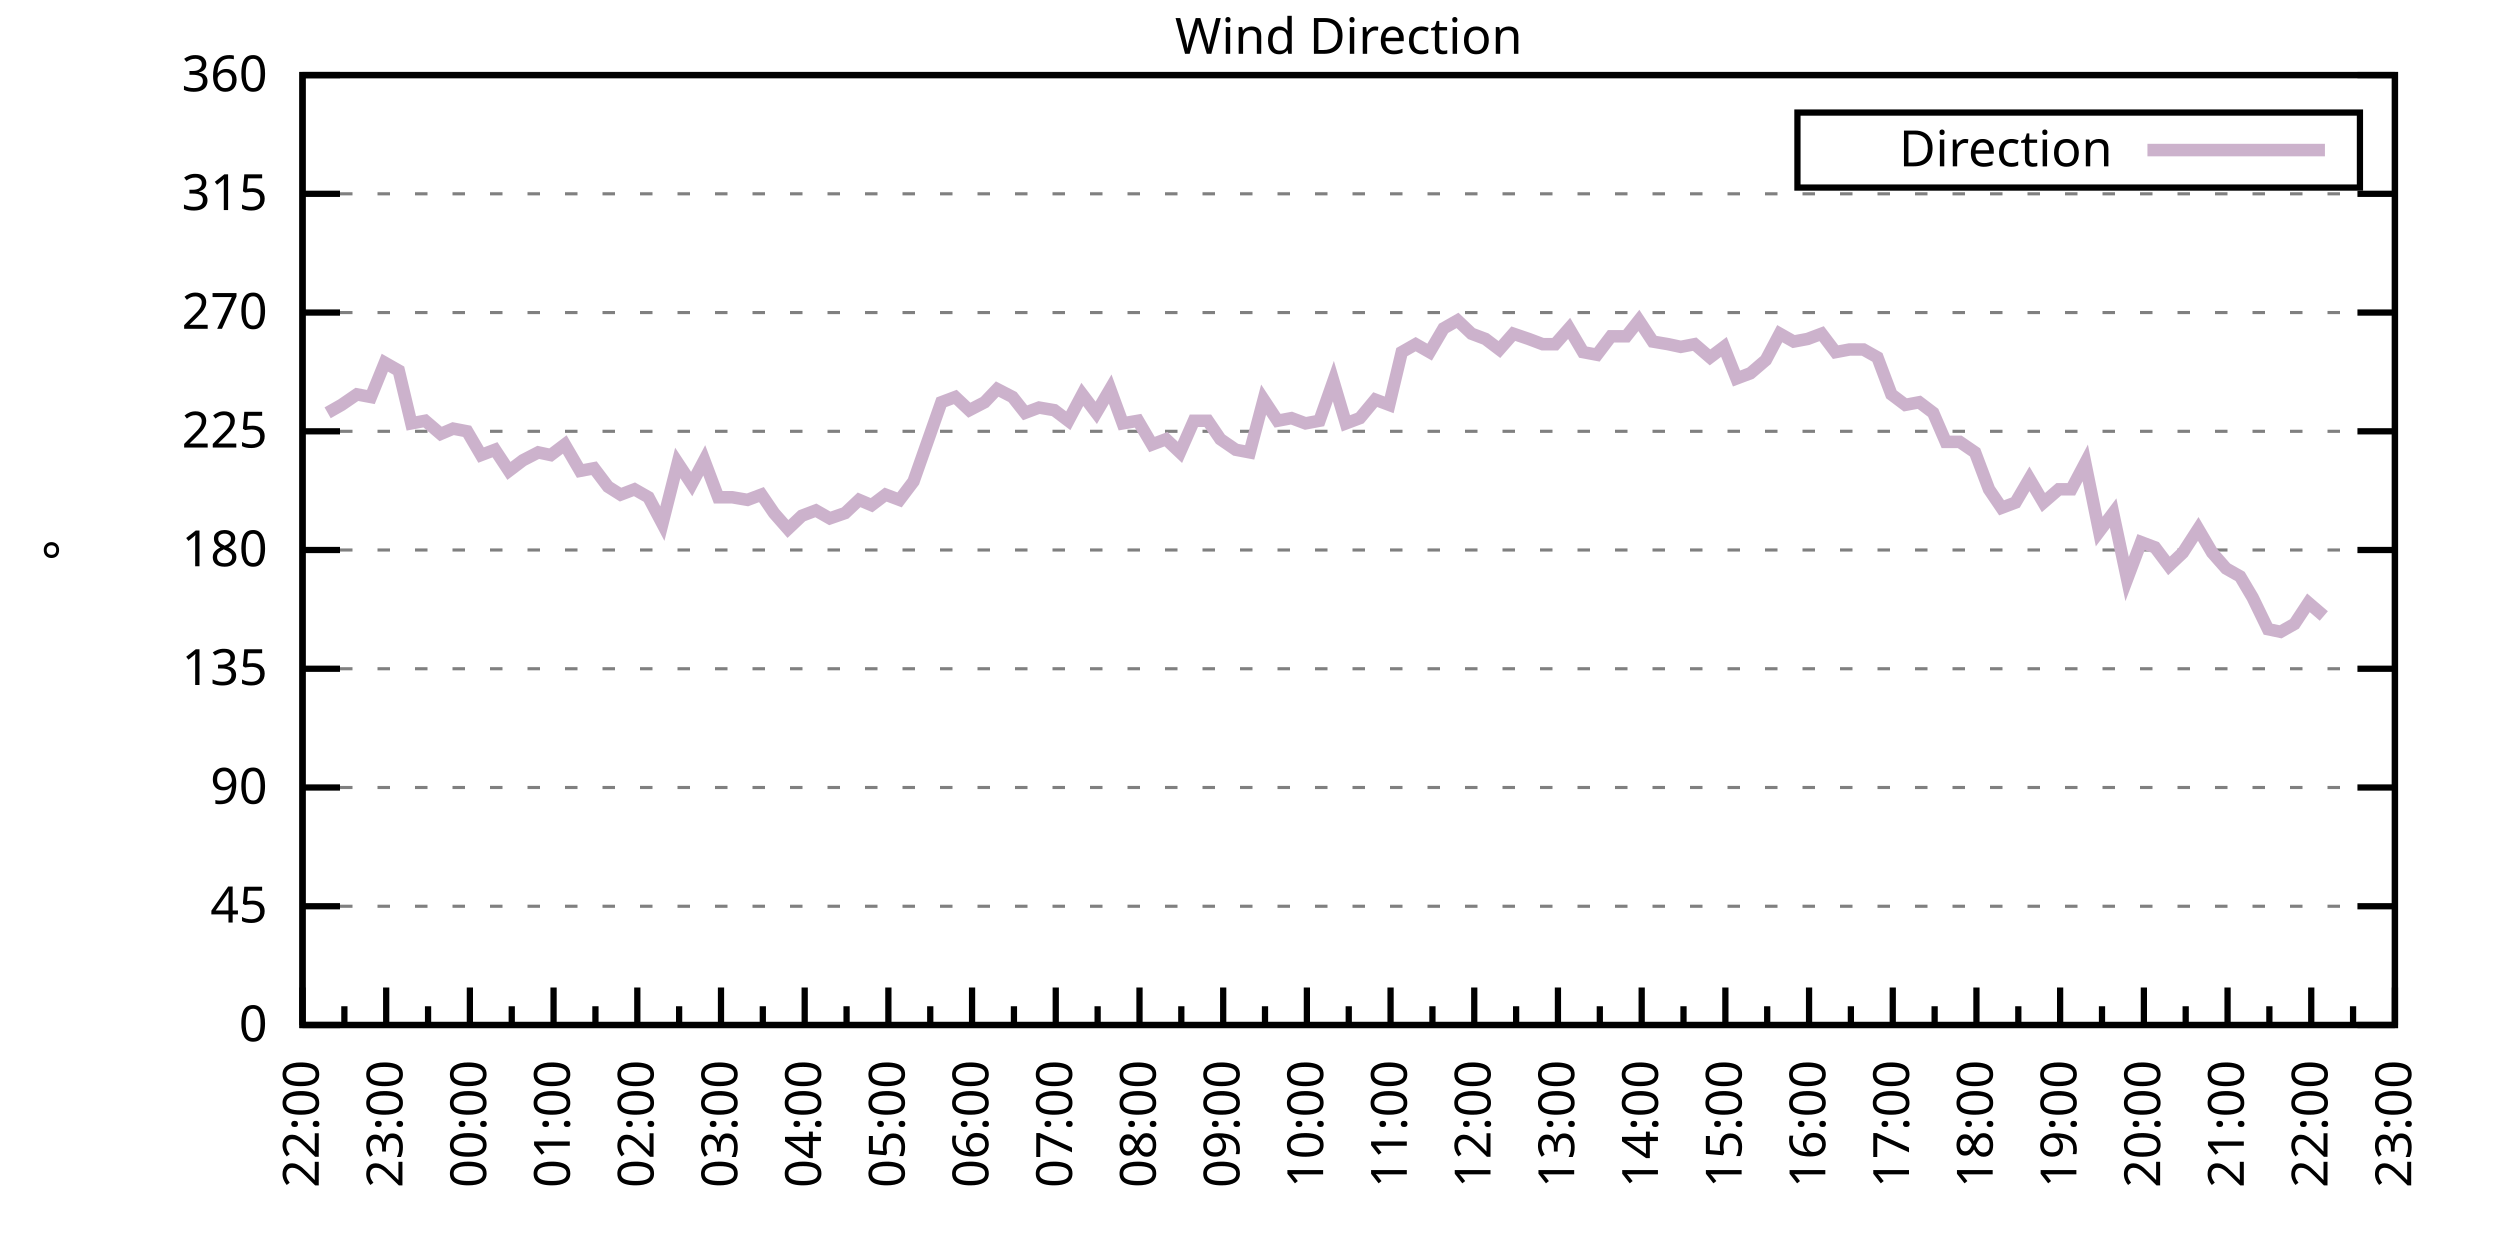
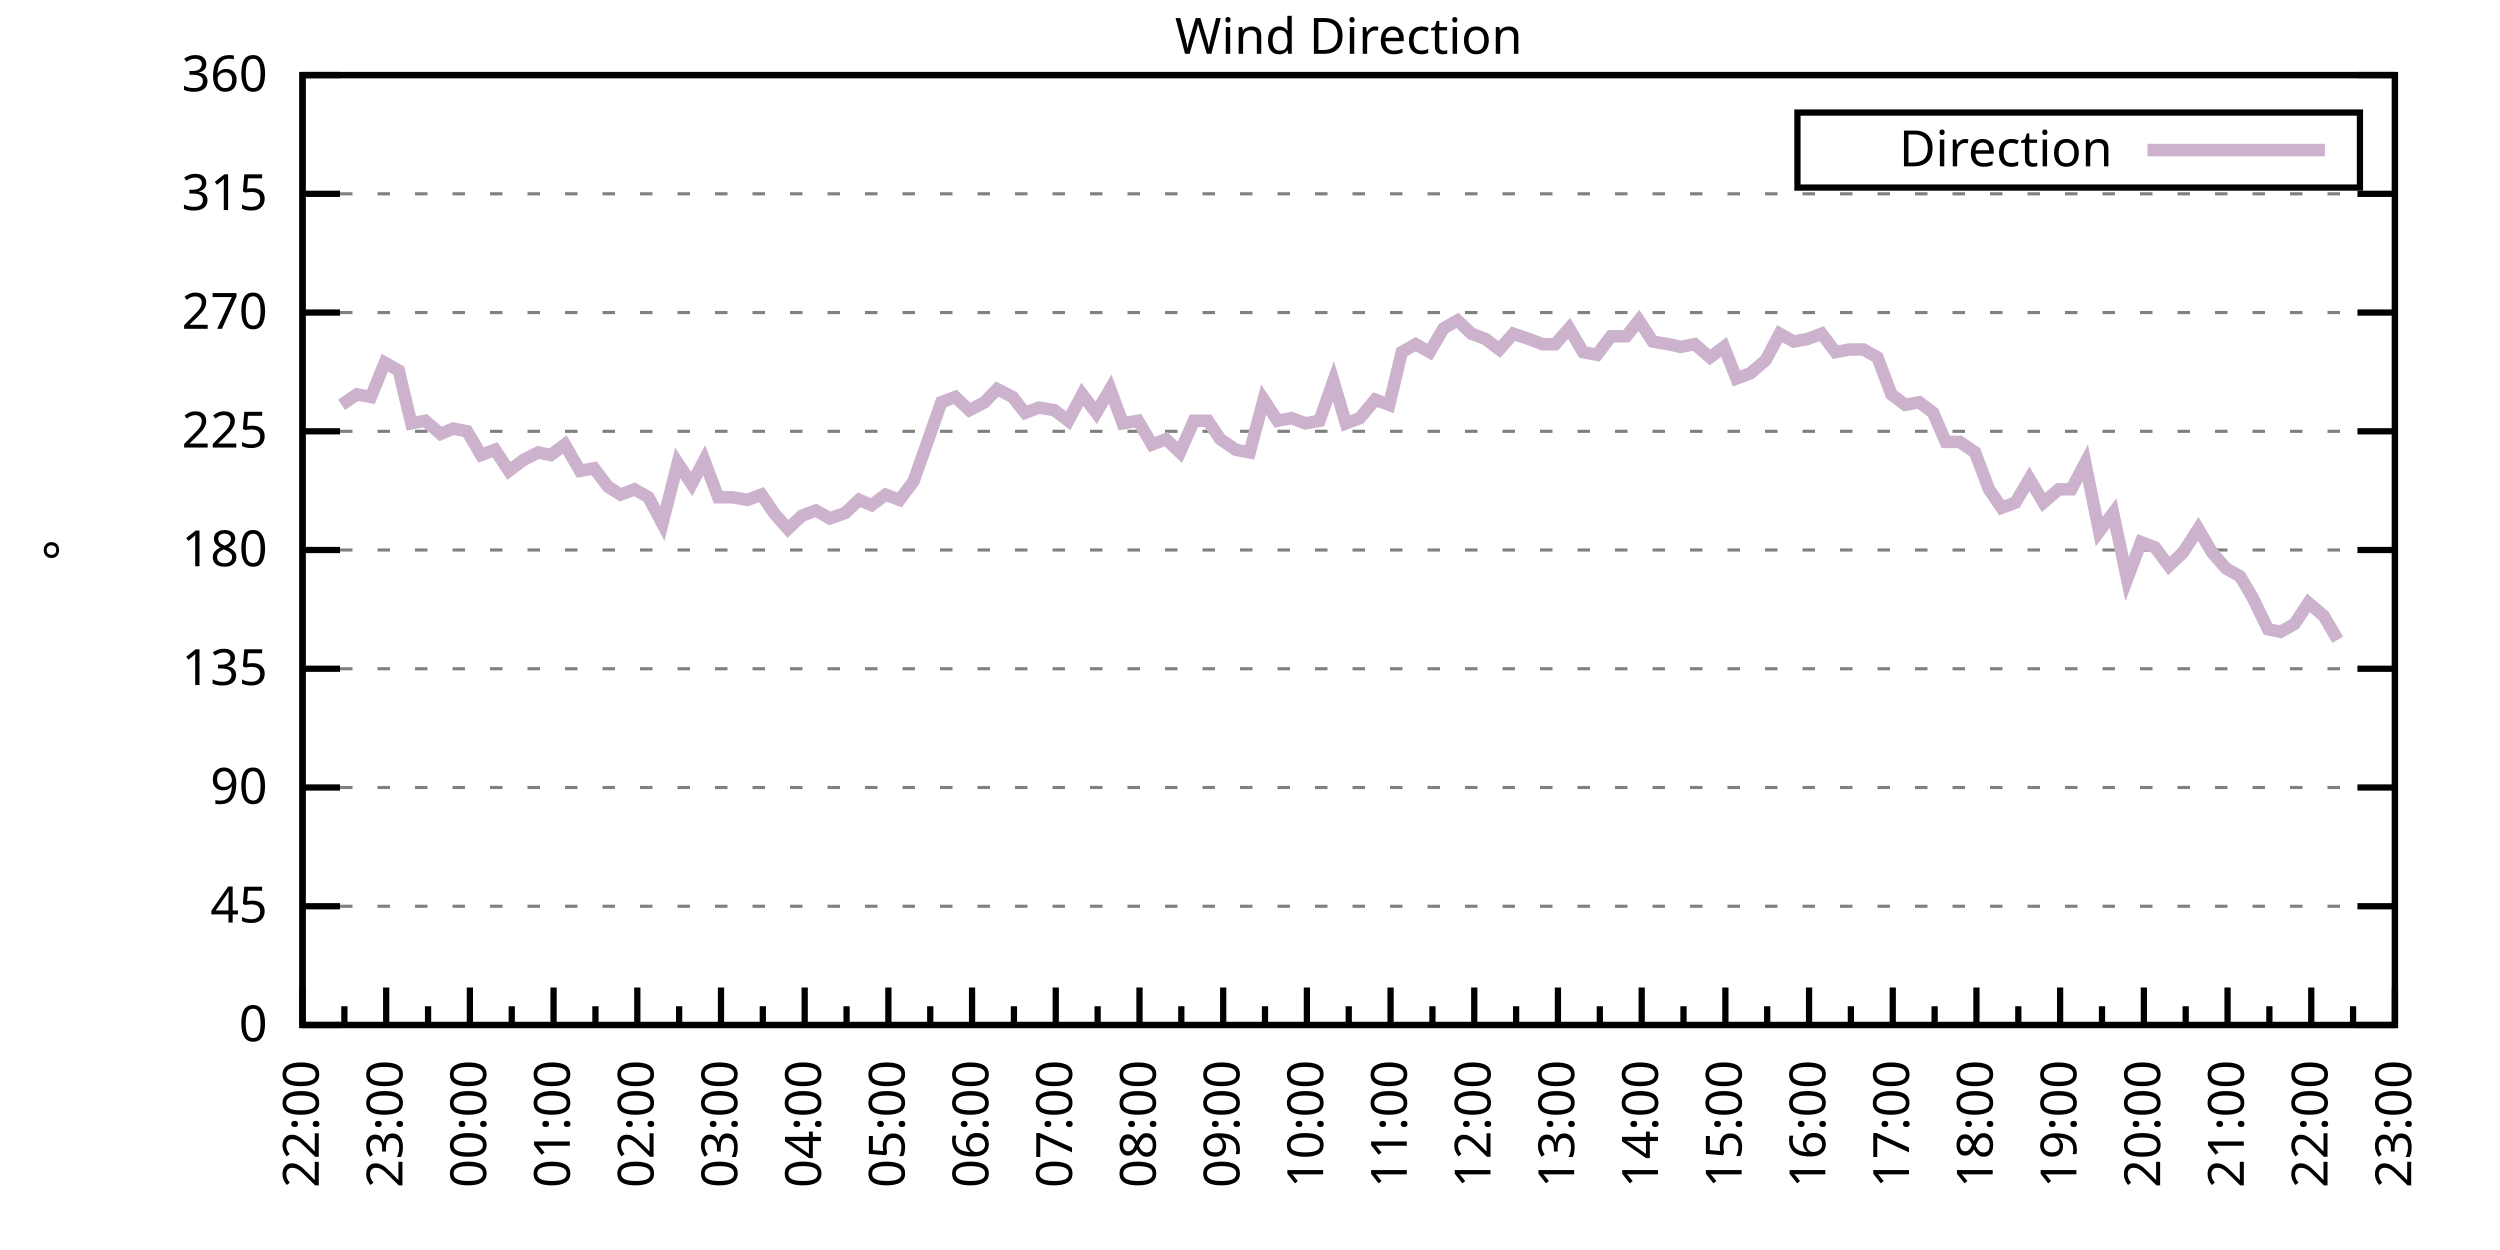
<svg xmlns="http://www.w3.org/2000/svg" xmlns:xlink="http://www.w3.org/1999/xlink" width="400" height="200" viewBox="0 0 400 200">
  <g id="gnuplot_canvas">
    <rect x="0" y="0" width="400" height="200" fill="none" />
    <defs>
      <circle id="gpDot" r="0.5" stroke-width="0.5" stroke="currentColor" />
      <path id="gpPt0" stroke-width="0.333" stroke="currentColor" d="M-1,0 h2 M0,-1 v2" />
      <path id="gpPt1" stroke-width="0.333" stroke="currentColor" d="M-1,-1 L1,1 M1,-1 L-1,1" />
      <path id="gpPt2" stroke-width="0.333" stroke="currentColor" d="M-1,0 L1,0 M0,-1 L0,1 M-1,-1 L1,1 M-1,1 L1,-1" />
      <rect id="gpPt3" stroke-width="0.333" stroke="currentColor" x="-1" y="-1" width="2" height="2" />
      <rect id="gpPt4" stroke-width="0.333" stroke="currentColor" fill="currentColor" x="-1" y="-1" width="2" height="2" />
      <circle id="gpPt5" stroke-width="0.333" stroke="currentColor" cx="0" cy="0" r="1" />
      <use xlink:href="#gpPt5" id="gpPt6" fill="currentColor" stroke="none" />
      <path id="gpPt7" stroke-width="0.333" stroke="currentColor" d="M0,-1.33 L-1.33,0.67 L1.33,0.67 z" />
      <use xlink:href="#gpPt7" id="gpPt8" fill="currentColor" stroke="none" />
      <use xlink:href="#gpPt7" id="gpPt9" stroke="currentColor" transform="rotate(180)" />
      <use xlink:href="#gpPt9" id="gpPt10" fill="currentColor" stroke="none" />
      <use xlink:href="#gpPt3" id="gpPt11" stroke="currentColor" transform="rotate(45)" />
      <use xlink:href="#gpPt11" id="gpPt12" fill="currentColor" stroke="none" />
      <path id="gpPt13" stroke-width="0.333" stroke="currentColor" d="M0,1.330 L1.265,0.411 L0.782,-1.067 L-0.782,-1.076 L-1.265,0.411 z" />
      <use xlink:href="#gpPt13" id="gpPt14" fill="currentColor" stroke="none" />
      <filter id="textbox" filterUnits="objectBoundingBox" x="0" y="0" height="1" width="1">
        <feFlood flood-color="white" flood-opacity="1" result="bgnd" />
        <feComposite in="SourceGraphic" in2="bgnd" operator="atop" />
      </filter>
      <filter id="greybox" filterUnits="objectBoundingBox" x="0" y="0" height="1" width="1">
        <feFlood flood-color="lightgrey" flood-opacity="1" result="grey" />
        <feComposite in="SourceGraphic" in2="grey" operator="atop" />
      </filter>
    </defs>
    <g fill="none" color="white" stroke="currentColor" stroke-width="1.00" stroke-linecap="butt" stroke-linejoin="miter">
</g>
    <g fill="none" color="black" stroke="currentColor" stroke-width="1.00" stroke-linecap="butt" stroke-linejoin="miter">
      <g stroke="none" shape-rendering="crispEdges">
        <polygon fill="rgb(255, 255, 255)" points="48.40,164.00 383.18,164.00 383.18,12.02 48.40,12.02 " />
      </g>
    </g>
    <g fill="none" color="black" stroke="currentColor" stroke-width="1.00" stroke-linecap="butt" stroke-linejoin="miter">
</g>
    <g fill="none" color="black" stroke="black" stroke-width="0.50" stroke-linecap="butt" stroke-linejoin="miter">
</g>
    <g fill="none" color="gray" stroke="currentColor" stroke-width="0.50" stroke-linecap="butt" stroke-linejoin="miter">
      <path stroke="gray" stroke-dasharray="2,4" class="gridline" d="M48.40,164.00 L383.19,164.00  " />
    </g>
    <g fill="none" color="gray" stroke="gray" stroke-width="1.00" stroke-linecap="butt" stroke-linejoin="miter">
</g>
    <g fill="none" color="black" stroke="currentColor" stroke-width="1.00" stroke-linecap="butt" stroke-linejoin="miter">
      <path stroke="black" d="M48.40,164.00 L54.40,164.00 M383.19,164.00 L377.19,164.00  " />
      <g transform="translate(42.80,166.60)" stroke="none" fill="black" font-family="Sans" font-size="8.00" text-anchor="end">
        <text>
          <tspan font-family="Sans"> 0</tspan>
        </text>
      </g>
    </g>
    <g fill="none" color="black" stroke="currentColor" stroke-width="1.00" stroke-linecap="butt" stroke-linejoin="miter">
</g>
    <g fill="none" color="black" stroke="black" stroke-width="0.50" stroke-linecap="butt" stroke-linejoin="miter">
</g>
    <g fill="none" color="gray" stroke="currentColor" stroke-width="0.50" stroke-linecap="butt" stroke-linejoin="miter">
      <path stroke="gray" stroke-dasharray="2,4" class="gridline" d="M48.40,145.00 L383.19,145.00  " />
    </g>
    <g fill="none" color="gray" stroke="gray" stroke-width="1.00" stroke-linecap="butt" stroke-linejoin="miter">
</g>
    <g fill="none" color="black" stroke="currentColor" stroke-width="1.00" stroke-linecap="butt" stroke-linejoin="miter">
      <path stroke="black" d="M48.40,145.00 L54.40,145.00 M383.19,145.00 L377.19,145.00  " />
      <g transform="translate(42.80,147.60)" stroke="none" fill="black" font-family="Sans" font-size="8.00" text-anchor="end">
        <text>
          <tspan font-family="Sans"> 45</tspan>
        </text>
      </g>
    </g>
    <g fill="none" color="black" stroke="currentColor" stroke-width="1.00" stroke-linecap="butt" stroke-linejoin="miter">
</g>
    <g fill="none" color="black" stroke="black" stroke-width="0.50" stroke-linecap="butt" stroke-linejoin="miter">
</g>
    <g fill="none" color="gray" stroke="currentColor" stroke-width="0.50" stroke-linecap="butt" stroke-linejoin="miter">
      <path stroke="gray" stroke-dasharray="2,4" class="gridline" d="M48.40,126.00 L383.19,126.00  " />
    </g>
    <g fill="none" color="gray" stroke="gray" stroke-width="1.00" stroke-linecap="butt" stroke-linejoin="miter">
</g>
    <g fill="none" color="black" stroke="currentColor" stroke-width="1.00" stroke-linecap="butt" stroke-linejoin="miter">
      <path stroke="black" d="M48.40,126.00 L54.40,126.00 M383.19,126.00 L377.19,126.00  " />
      <g transform="translate(42.80,128.60)" stroke="none" fill="black" font-family="Sans" font-size="8.00" text-anchor="end">
        <text>
          <tspan font-family="Sans"> 90</tspan>
        </text>
      </g>
    </g>
    <g fill="none" color="black" stroke="currentColor" stroke-width="1.00" stroke-linecap="butt" stroke-linejoin="miter">
</g>
    <g fill="none" color="black" stroke="black" stroke-width="0.50" stroke-linecap="butt" stroke-linejoin="miter">
</g>
    <g fill="none" color="gray" stroke="currentColor" stroke-width="0.50" stroke-linecap="butt" stroke-linejoin="miter">
      <path stroke="gray" stroke-dasharray="2,4" class="gridline" d="M48.40,107.00 L383.19,107.00  " />
    </g>
    <g fill="none" color="gray" stroke="gray" stroke-width="1.00" stroke-linecap="butt" stroke-linejoin="miter">
</g>
    <g fill="none" color="black" stroke="currentColor" stroke-width="1.00" stroke-linecap="butt" stroke-linejoin="miter">
      <path stroke="black" d="M48.40,107.00 L54.40,107.00 M383.19,107.00 L377.19,107.00  " />
      <g transform="translate(42.80,109.60)" stroke="none" fill="black" font-family="Sans" font-size="8.00" text-anchor="end">
        <text>
          <tspan font-family="Sans"> 135</tspan>
        </text>
      </g>
    </g>
    <g fill="none" color="black" stroke="currentColor" stroke-width="1.00" stroke-linecap="butt" stroke-linejoin="miter">
</g>
    <g fill="none" color="black" stroke="black" stroke-width="0.50" stroke-linecap="butt" stroke-linejoin="miter">
</g>
    <g fill="none" color="gray" stroke="currentColor" stroke-width="0.50" stroke-linecap="butt" stroke-linejoin="miter">
      <path stroke="gray" stroke-dasharray="2,4" class="gridline" d="M48.40,88.00 L383.19,88.00  " />
    </g>
    <g fill="none" color="gray" stroke="gray" stroke-width="1.00" stroke-linecap="butt" stroke-linejoin="miter">
</g>
    <g fill="none" color="black" stroke="currentColor" stroke-width="1.00" stroke-linecap="butt" stroke-linejoin="miter">
      <path stroke="black" d="M48.40,88.00 L54.40,88.00 M383.19,88.00 L377.19,88.00  " />
      <g transform="translate(42.80,90.60)" stroke="none" fill="black" font-family="Sans" font-size="8.00" text-anchor="end">
        <text>
          <tspan font-family="Sans"> 180</tspan>
        </text>
      </g>
    </g>
    <g fill="none" color="black" stroke="currentColor" stroke-width="1.00" stroke-linecap="butt" stroke-linejoin="miter">
</g>
    <g fill="none" color="black" stroke="black" stroke-width="0.50" stroke-linecap="butt" stroke-linejoin="miter">
</g>
    <g fill="none" color="gray" stroke="currentColor" stroke-width="0.50" stroke-linecap="butt" stroke-linejoin="miter">
      <path stroke="gray" stroke-dasharray="2,4" class="gridline" d="M48.40,69.01 L383.19,69.01  " />
    </g>
    <g fill="none" color="gray" stroke="gray" stroke-width="1.00" stroke-linecap="butt" stroke-linejoin="miter">
</g>
    <g fill="none" color="black" stroke="currentColor" stroke-width="1.00" stroke-linecap="butt" stroke-linejoin="miter">
      <path stroke="black" d="M48.40,69.01 L54.40,69.01 M383.19,69.01 L377.19,69.01  " />
      <g transform="translate(42.80,71.61)" stroke="none" fill="black" font-family="Sans" font-size="8.00" text-anchor="end">
        <text>
          <tspan font-family="Sans"> 225</tspan>
        </text>
      </g>
    </g>
    <g fill="none" color="black" stroke="currentColor" stroke-width="1.00" stroke-linecap="butt" stroke-linejoin="miter">
</g>
    <g fill="none" color="black" stroke="black" stroke-width="0.50" stroke-linecap="butt" stroke-linejoin="miter">
</g>
    <g fill="none" color="gray" stroke="currentColor" stroke-width="0.50" stroke-linecap="butt" stroke-linejoin="miter">
      <path stroke="gray" stroke-dasharray="2,4" class="gridline" d="M48.40,50.01 L383.19,50.01  " />
    </g>
    <g fill="none" color="gray" stroke="gray" stroke-width="1.00" stroke-linecap="butt" stroke-linejoin="miter">
</g>
    <g fill="none" color="black" stroke="currentColor" stroke-width="1.00" stroke-linecap="butt" stroke-linejoin="miter">
      <path stroke="black" d="M48.40,50.01 L54.40,50.01 M383.19,50.01 L377.19,50.01  " />
      <g transform="translate(42.80,52.61)" stroke="none" fill="black" font-family="Sans" font-size="8.00" text-anchor="end">
        <text>
          <tspan font-family="Sans"> 270</tspan>
        </text>
      </g>
    </g>
    <g fill="none" color="black" stroke="currentColor" stroke-width="1.00" stroke-linecap="butt" stroke-linejoin="miter">
</g>
    <g fill="none" color="black" stroke="black" stroke-width="0.50" stroke-linecap="butt" stroke-linejoin="miter">
</g>
    <g fill="none" color="gray" stroke="currentColor" stroke-width="0.50" stroke-linecap="butt" stroke-linejoin="miter">
      <path stroke="gray" stroke-dasharray="2,4" class="gridline" d="M48.40,31.01 L383.19,31.01  " />
    </g>
    <g fill="none" color="gray" stroke="gray" stroke-width="1.00" stroke-linecap="butt" stroke-linejoin="miter">
</g>
    <g fill="none" color="black" stroke="currentColor" stroke-width="1.00" stroke-linecap="butt" stroke-linejoin="miter">
      <path stroke="black" d="M48.40,31.01 L54.40,31.01 M383.19,31.01 L377.19,31.01  " />
      <g transform="translate(42.80,33.61)" stroke="none" fill="black" font-family="Sans" font-size="8.00" text-anchor="end">
        <text>
          <tspan font-family="Sans"> 315</tspan>
        </text>
      </g>
    </g>
    <g fill="none" color="black" stroke="currentColor" stroke-width="1.00" stroke-linecap="butt" stroke-linejoin="miter">
</g>
    <g fill="none" color="black" stroke="black" stroke-width="0.50" stroke-linecap="butt" stroke-linejoin="miter">
</g>
    <g fill="none" color="gray" stroke="currentColor" stroke-width="0.50" stroke-linecap="butt" stroke-linejoin="miter">
      <path stroke="gray" stroke-dasharray="2,4" class="gridline" d="M48.40,12.01 L383.19,12.01  " />
    </g>
    <g fill="none" color="gray" stroke="gray" stroke-width="1.00" stroke-linecap="butt" stroke-linejoin="miter">
</g>
    <g fill="none" color="black" stroke="currentColor" stroke-width="1.00" stroke-linecap="butt" stroke-linejoin="miter">
      <path stroke="black" d="M48.40,12.01 L54.40,12.01 M383.19,12.01 L377.19,12.01  " />
      <g transform="translate(42.80,14.61)" stroke="none" fill="black" font-family="Sans" font-size="8.00" text-anchor="end">
        <text>
          <tspan font-family="Sans"> 360</tspan>
        </text>
      </g>
    </g>
    <g fill="none" color="black" stroke="currentColor" stroke-width="1.00" stroke-linecap="butt" stroke-linejoin="miter">
      <path stroke="black" d="M48.40,164.00 L48.40,158.00  " />
      <g transform="translate(51.00,169.60) rotate(270)" stroke="none" fill="black" font-family="Sans" font-size="8.00" text-anchor="end">
        <text>
          <tspan font-family="Sans">22:00</tspan>
        </text>
      </g>
    </g>
    <g fill="none" color="black" stroke="currentColor" stroke-width="1.00" stroke-linecap="butt" stroke-linejoin="miter">
      <path stroke="black" d="M55.10,164.00 L55.10,161.00 M61.79,164.00 L61.79,158.00  " />
      <g transform="translate(64.39,169.60) rotate(270)" stroke="none" fill="black" font-family="Sans" font-size="8.00" text-anchor="end">
        <text>
          <tspan font-family="Sans">23:00</tspan>
        </text>
      </g>
    </g>
    <g fill="none" color="black" stroke="currentColor" stroke-width="1.00" stroke-linecap="butt" stroke-linejoin="miter">
      <path stroke="black" d="M68.49,164.00 L68.49,161.00 M75.18,164.00 L75.18,158.00  " />
      <g transform="translate(77.78,169.60) rotate(270)" stroke="none" fill="black" font-family="Sans" font-size="8.00" text-anchor="end">
        <text>
          <tspan font-family="Sans">00:00</tspan>
        </text>
      </g>
    </g>
    <g fill="none" color="black" stroke="currentColor" stroke-width="1.00" stroke-linecap="butt" stroke-linejoin="miter">
      <path stroke="black" d="M81.88,164.00 L81.88,161.00 M88.57,164.00 L88.57,158.00  " />
      <g transform="translate(91.17,169.60) rotate(270)" stroke="none" fill="black" font-family="Sans" font-size="8.00" text-anchor="end">
        <text>
          <tspan font-family="Sans">01:00</tspan>
        </text>
      </g>
    </g>
    <g fill="none" color="black" stroke="currentColor" stroke-width="1.00" stroke-linecap="butt" stroke-linejoin="miter">
      <path stroke="black" d="M95.27,164.00 L95.27,161.00 M101.97,164.00 L101.97,158.00  " />
      <g transform="translate(104.57,169.60) rotate(270)" stroke="none" fill="black" font-family="Sans" font-size="8.00" text-anchor="end">
        <text>
          <tspan font-family="Sans">02:00</tspan>
        </text>
      </g>
    </g>
    <g fill="none" color="black" stroke="currentColor" stroke-width="1.00" stroke-linecap="butt" stroke-linejoin="miter">
      <path stroke="black" d="M108.66,164.00 L108.66,161.00 M115.36,164.00 L115.36,158.00  " />
      <g transform="translate(117.96,169.60) rotate(270)" stroke="none" fill="black" font-family="Sans" font-size="8.00" text-anchor="end">
        <text>
          <tspan font-family="Sans">03:00</tspan>
        </text>
      </g>
    </g>
    <g fill="none" color="black" stroke="currentColor" stroke-width="1.00" stroke-linecap="butt" stroke-linejoin="miter">
      <path stroke="black" d="M122.05,164.00 L122.05,161.00 M128.75,164.00 L128.75,158.00  " />
      <g transform="translate(131.35,169.60) rotate(270)" stroke="none" fill="black" font-family="Sans" font-size="8.00" text-anchor="end">
        <text>
          <tspan font-family="Sans">04:00</tspan>
        </text>
      </g>
    </g>
    <g fill="none" color="black" stroke="currentColor" stroke-width="1.00" stroke-linecap="butt" stroke-linejoin="miter">
      <path stroke="black" d="M135.45,164.00 L135.45,161.00 M142.14,164.00 L142.14,158.00  " />
      <g transform="translate(144.74,169.60) rotate(270)" stroke="none" fill="black" font-family="Sans" font-size="8.00" text-anchor="end">
        <text>
          <tspan font-family="Sans">05:00</tspan>
        </text>
      </g>
    </g>
    <g fill="none" color="black" stroke="currentColor" stroke-width="1.00" stroke-linecap="butt" stroke-linejoin="miter">
      <path stroke="black" d="M148.84,164.00 L148.84,161.00 M155.53,164.00 L155.53,158.00  " />
      <g transform="translate(158.13,169.60) rotate(270)" stroke="none" fill="black" font-family="Sans" font-size="8.00" text-anchor="end">
        <text>
          <tspan font-family="Sans">06:00</tspan>
        </text>
      </g>
    </g>
    <g fill="none" color="black" stroke="currentColor" stroke-width="1.00" stroke-linecap="butt" stroke-linejoin="miter">
      <path stroke="black" d="M162.23,164.00 L162.23,161.00 M168.92,164.00 L168.92,158.00  " />
      <g transform="translate(171.52,169.60) rotate(270)" stroke="none" fill="black" font-family="Sans" font-size="8.00" text-anchor="end">
        <text>
          <tspan font-family="Sans">07:00</tspan>
        </text>
      </g>
    </g>
    <g fill="none" color="black" stroke="currentColor" stroke-width="1.00" stroke-linecap="butt" stroke-linejoin="miter">
      <path stroke="black" d="M175.62,164.00 L175.62,161.00 M182.32,164.00 L182.32,158.00  " />
      <g transform="translate(184.92,169.60) rotate(270)" stroke="none" fill="black" font-family="Sans" font-size="8.00" text-anchor="end">
        <text>
          <tspan font-family="Sans">08:00</tspan>
        </text>
      </g>
    </g>
    <g fill="none" color="black" stroke="currentColor" stroke-width="1.00" stroke-linecap="butt" stroke-linejoin="miter">
      <path stroke="black" d="M189.01,164.00 L189.01,161.00 M195.71,164.00 L195.71,158.00  " />
      <g transform="translate(198.31,169.60) rotate(270)" stroke="none" fill="black" font-family="Sans" font-size="8.00" text-anchor="end">
        <text>
          <tspan font-family="Sans">09:00</tspan>
        </text>
      </g>
    </g>
    <g fill="none" color="black" stroke="currentColor" stroke-width="1.00" stroke-linecap="butt" stroke-linejoin="miter">
      <path stroke="black" d="M202.40,164.00 L202.40,161.00 M209.10,164.00 L209.10,158.00  " />
      <g transform="translate(211.70,169.60) rotate(270)" stroke="none" fill="black" font-family="Sans" font-size="8.00" text-anchor="end">
        <text>
          <tspan font-family="Sans">10:00</tspan>
        </text>
      </g>
    </g>
    <g fill="none" color="black" stroke="currentColor" stroke-width="1.00" stroke-linecap="butt" stroke-linejoin="miter">
      <path stroke="black" d="M215.80,164.00 L215.80,161.00 M222.49,164.00 L222.49,158.00  " />
      <g transform="translate(225.09,169.60) rotate(270)" stroke="none" fill="black" font-family="Sans" font-size="8.00" text-anchor="end">
        <text>
          <tspan font-family="Sans">11:00</tspan>
        </text>
      </g>
    </g>
    <g fill="none" color="black" stroke="currentColor" stroke-width="1.00" stroke-linecap="butt" stroke-linejoin="miter">
      <path stroke="black" d="M229.19,164.00 L229.19,161.00 M235.88,164.00 L235.88,158.00  " />
      <g transform="translate(238.48,169.60) rotate(270)" stroke="none" fill="black" font-family="Sans" font-size="8.00" text-anchor="end">
        <text>
          <tspan font-family="Sans">12:00</tspan>
        </text>
      </g>
    </g>
    <g fill="none" color="black" stroke="currentColor" stroke-width="1.00" stroke-linecap="butt" stroke-linejoin="miter">
      <path stroke="black" d="M242.58,164.00 L242.58,161.00 M249.27,164.00 L249.27,158.00  " />
      <g transform="translate(251.87,169.60) rotate(270)" stroke="none" fill="black" font-family="Sans" font-size="8.00" text-anchor="end">
        <text>
          <tspan font-family="Sans">13:00</tspan>
        </text>
      </g>
    </g>
    <g fill="none" color="black" stroke="currentColor" stroke-width="1.00" stroke-linecap="butt" stroke-linejoin="miter">
      <path stroke="black" d="M255.97,164.00 L255.97,161.00 M262.67,164.00 L262.67,158.00  " />
      <g transform="translate(265.27,169.60) rotate(270)" stroke="none" fill="black" font-family="Sans" font-size="8.00" text-anchor="end">
        <text>
          <tspan font-family="Sans">14:00</tspan>
        </text>
      </g>
    </g>
    <g fill="none" color="black" stroke="currentColor" stroke-width="1.00" stroke-linecap="butt" stroke-linejoin="miter">
      <path stroke="black" d="M269.36,164.00 L269.36,161.00 M276.06,164.00 L276.06,158.00  " />
      <g transform="translate(278.66,169.60) rotate(270)" stroke="none" fill="black" font-family="Sans" font-size="8.00" text-anchor="end">
        <text>
          <tspan font-family="Sans">15:00</tspan>
        </text>
      </g>
    </g>
    <g fill="none" color="black" stroke="currentColor" stroke-width="1.00" stroke-linecap="butt" stroke-linejoin="miter">
      <path stroke="black" d="M282.75,164.00 L282.75,161.00 M289.45,164.00 L289.45,158.00  " />
      <g transform="translate(292.05,169.60) rotate(270)" stroke="none" fill="black" font-family="Sans" font-size="8.00" text-anchor="end">
        <text>
          <tspan font-family="Sans">16:00</tspan>
        </text>
      </g>
    </g>
    <g fill="none" color="black" stroke="currentColor" stroke-width="1.00" stroke-linecap="butt" stroke-linejoin="miter">
      <path stroke="black" d="M296.14,164.00 L296.14,161.00 M302.84,164.00 L302.84,158.00  " />
      <g transform="translate(305.44,169.60) rotate(270)" stroke="none" fill="black" font-family="Sans" font-size="8.00" text-anchor="end">
        <text>
          <tspan font-family="Sans">17:00</tspan>
        </text>
      </g>
    </g>
    <g fill="none" color="black" stroke="currentColor" stroke-width="1.00" stroke-linecap="butt" stroke-linejoin="miter">
      <path stroke="black" d="M309.54,164.00 L309.54,161.00 M316.23,164.00 L316.23,158.00  " />
      <g transform="translate(318.83,169.60) rotate(270)" stroke="none" fill="black" font-family="Sans" font-size="8.00" text-anchor="end">
        <text>
          <tspan font-family="Sans">18:00</tspan>
        </text>
      </g>
    </g>
    <g fill="none" color="black" stroke="currentColor" stroke-width="1.00" stroke-linecap="butt" stroke-linejoin="miter">
      <path stroke="black" d="M322.93,164.00 L322.93,161.00 M329.62,164.00 L329.62,158.00  " />
      <g transform="translate(332.22,169.60) rotate(270)" stroke="none" fill="black" font-family="Sans" font-size="8.00" text-anchor="end">
        <text>
          <tspan font-family="Sans">19:00</tspan>
        </text>
      </g>
    </g>
    <g fill="none" color="black" stroke="currentColor" stroke-width="1.00" stroke-linecap="butt" stroke-linejoin="miter">
      <path stroke="black" d="M336.32,164.00 L336.32,161.00 M343.02,164.00 L343.02,158.00  " />
      <g transform="translate(345.62,169.60) rotate(270)" stroke="none" fill="black" font-family="Sans" font-size="8.00" text-anchor="end">
        <text>
          <tspan font-family="Sans">20:00</tspan>
        </text>
      </g>
    </g>
    <g fill="none" color="black" stroke="currentColor" stroke-width="1.00" stroke-linecap="butt" stroke-linejoin="miter">
      <path stroke="black" d="M349.71,164.00 L349.71,161.00 M356.41,164.00 L356.41,158.00  " />
      <g transform="translate(359.01,169.60) rotate(270)" stroke="none" fill="black" font-family="Sans" font-size="8.00" text-anchor="end">
        <text>
          <tspan font-family="Sans">21:00</tspan>
        </text>
      </g>
    </g>
    <g fill="none" color="black" stroke="currentColor" stroke-width="1.00" stroke-linecap="butt" stroke-linejoin="miter">
      <path stroke="black" d="M363.10,164.00 L363.10,161.00 M369.80,164.00 L369.80,158.00  " />
      <g transform="translate(372.40,169.60) rotate(270)" stroke="none" fill="black" font-family="Sans" font-size="8.00" text-anchor="end">
        <text>
          <tspan font-family="Sans">22:00</tspan>
        </text>
      </g>
    </g>
    <g fill="none" color="black" stroke="currentColor" stroke-width="1.00" stroke-linecap="butt" stroke-linejoin="miter">
      <path stroke="black" d="M376.49,164.00 L376.49,161.00 M383.19,164.00 L383.19,158.00  " />
      <g transform="translate(385.79,169.60) rotate(270)" stroke="none" fill="black" font-family="Sans" font-size="8.00" text-anchor="end">
        <text>
          <tspan font-family="Sans">23:00</tspan>
        </text>
      </g>
    </g>
    <g fill="none" color="black" stroke="currentColor" stroke-width="1.00" stroke-linecap="butt" stroke-linejoin="miter">
</g>
    <g fill="none" color="black" stroke="currentColor" stroke-width="1.00" stroke-linecap="butt" stroke-linejoin="miter">
      <path stroke="black" d="M48.40,12.01 L48.40,164.00 L383.19,164.00 L383.19,12.01 L48.40,12.01 Z  " />
    </g>
    <g fill="none" color="black" stroke="currentColor" stroke-width="1.00" stroke-linecap="butt" stroke-linejoin="miter">
      <g transform="translate(12.80,88.01) rotate(270)" stroke="none" fill="black" font-family="Sans" font-size="8.00" text-anchor="middle">
        <text>
          <tspan font-family="Sans">°</tspan>
        </text>
      </g>
    </g>
    <g fill="none" color="black" stroke="currentColor" stroke-width="1.00" stroke-linecap="butt" stroke-linejoin="miter">
</g>
    <g fill="none" color="black" stroke="currentColor" stroke-width="1.00" stroke-linecap="butt" stroke-linejoin="miter">
      <path stroke="black" d="M287.59,30.01 L287.59,18.01 L377.59,18.01 L377.59,30.01 L287.59,30.01 Z  " />
    </g>
    <g id="Wind_direction_plot_1">
      <g fill="none" color="white" stroke="black" stroke-width="2.00" stroke-linecap="butt" stroke-linejoin="miter">
</g>
      <g fill="none" color="black" stroke="currentColor" stroke-width="2.00" stroke-linecap="butt" stroke-linejoin="miter">
        <g transform="translate(337.99,26.61)" stroke="none" fill="black" font-family="Sans" font-size="8.00" text-anchor="end">
          <text>
            <tspan font-family="Sans">Direction</tspan>
          </text>
        </g>
      </g>
      <g fill="none" color="black" stroke="currentColor" stroke-width="2.00" stroke-linecap="butt" stroke-linejoin="miter">
-         <path stroke="rgb(204, 178, 204)" d="M343.59,24.01 L371.99,24.01 M52.42,66.05 L54.65,64.78 L57.10,63.10 L59.34,63.52 L61.57,58.03 L63.80,59.30   L65.81,67.74 L68.04,67.32 L70.50,69.43 L72.50,68.58 L74.74,69.01 L76.97,72.81 L79.20,71.96 L81.43,75.34   L83.66,73.65 L86.12,72.38 L88.13,72.81 L90.36,71.12 L92.82,75.34 L95.05,74.92 L97.28,77.87 L99.29,79.14   L101.52,78.29 L103.75,79.56 L105.98,83.78 L108.44,74.07 L110.67,77.45 L112.68,73.65 L114.91,79.56 L117.14,79.56   L119.60,79.98 L121.83,79.14 L123.84,82.09 L126.07,84.63 L128.30,82.52 L130.54,81.67 L132.77,82.94 L135.22,82.09   L137.45,79.98 L139.46,80.83 L141.69,79.14 L143.93,79.98 L146.16,77.03 L148.39,70.70 L150.62,64.36 L152.85,63.52   L155.09,65.63 L157.54,64.36 L159.55,62.25 L162.01,63.52 L164.01,66.05 L166.25,65.21 L168.70,65.63 L170.93,67.32   L173.17,63.10 L175.40,66.05 L177.63,62.25 L179.64,67.74 L182.09,67.32 L184.32,71.12 L186.56,70.27 L188.79,72.38   L191.02,67.32 L193.25,67.32 L195.26,70.27 L197.72,71.96 L199.95,72.38 L202.18,63.94 L204.41,67.32 L206.64,66.90   L208.88,67.74 L211.11,67.32 L213.34,60.98 L215.35,67.74 L217.58,66.90 L220.04,63.94 L222.27,64.78 L224.28,56.34   L226.51,55.07 L228.74,56.34 L230.97,52.54 L233.20,51.27 L235.44,53.39 L237.67,54.23 L239.90,55.92 L242.13,53.39   L244.59,54.23 L246.82,55.07 L248.83,55.07 L251.06,52.54 L253.29,56.34 L255.52,56.76 L257.76,53.81 L260.21,53.81   L262.22,51.27 L264.45,54.65 L266.91,55.07 L268.92,55.50 L271.15,55.07 L273.60,57.18 L275.83,55.50 L277.84,60.56   L280.07,59.72 L282.53,57.61 L284.76,53.39 L286.99,54.65 L289.23,54.23 L291.46,53.39 L293.69,56.34 L295.92,55.92   L298.15,55.92 L300.39,57.18 L302.62,63.10 L304.85,64.78 L307.08,64.36 L309.31,66.05 L311.32,70.70 L313.55,70.70   L316.01,72.38 L318.24,78.29 L320.25,81.25 L322.48,80.41 L324.71,76.61 L326.95,80.41 L329.40,78.29 L331.41,78.29   L333.64,74.07 L335.87,85.05 L338.10,82.09 L340.34,92.65 L342.57,86.74 L344.80,87.58 L347.03,90.54 L349.26,88.43   L351.72,84.63 L353.95,88.43 L356.18,90.96 L358.42,92.23 L360.42,95.60 L362.88,100.67 L364.89,101.09 L367.12,99.83   L369.35,96.45 L371.81,98.56  " />
+         <path stroke="rgb(204, 178, 204)" d="M343.59,24.01 L371.99,24.01 M54.65,64.78 L57.10,63.10 L59.34,63.52 L61.57,58.03 L63.80,59.30 L65.81,67.74   L68.04,67.32 L70.50,69.43 L72.50,68.58 L74.74,69.01 L76.97,72.81 L79.20,71.96 L81.43,75.34 L83.66,73.65   L86.12,72.38 L88.13,72.81 L90.36,71.12 L92.82,75.34 L95.05,74.92 L97.28,77.87 L99.29,79.14 L101.52,78.29   L103.75,79.56 L105.98,83.78 L108.44,74.07 L110.67,77.45 L112.68,73.65 L114.91,79.56 L117.14,79.56 L119.60,79.98   L121.83,79.14 L123.84,82.09 L126.07,84.63 L128.30,82.52 L130.54,81.67 L132.77,82.94 L135.22,82.09 L137.45,79.98   L139.46,80.83 L141.69,79.14 L143.93,79.98 L146.16,77.03 L148.39,70.70 L150.62,64.36 L152.85,63.52 L155.09,65.63   L157.54,64.36 L159.55,62.25 L162.01,63.52 L164.01,66.05 L166.25,65.21 L168.70,65.63 L170.93,67.32 L173.17,63.10   L175.40,66.05 L177.63,62.25 L179.64,67.74 L182.09,67.32 L184.32,71.12 L186.56,70.27 L188.79,72.38 L191.02,67.32   L193.25,67.32 L195.26,70.27 L197.72,71.96 L199.95,72.38 L202.18,63.94 L204.41,67.32 L206.64,66.90 L208.88,67.74   L211.11,67.32 L213.34,60.98 L215.35,67.74 L217.58,66.90 L220.04,63.94 L222.27,64.78 L224.28,56.34 L226.51,55.07   L228.74,56.34 L230.97,52.54 L233.20,51.27 L235.44,53.39 L237.67,54.23 L239.90,55.92 L242.13,53.39 L244.59,54.23   L246.82,55.07 L248.83,55.07 L251.06,52.54 L253.29,56.34 L255.52,56.76 L257.76,53.81 L260.21,53.81 L262.22,51.27   L264.45,54.65 L266.91,55.07 L268.92,55.50 L271.15,55.07 L273.60,57.18 L275.83,55.50 L277.84,60.56 L280.07,59.72   L282.53,57.61 L284.76,53.39 L286.99,54.65 L289.23,54.23 L291.46,53.39 L293.69,56.34 L295.92,55.92 L298.15,55.92   L300.39,57.18 L302.62,63.10 L304.85,64.78 L307.08,64.36 L309.31,66.05 L311.32,70.70 L313.55,70.70 L316.01,72.38   L318.24,78.29 L320.25,81.25 L322.48,80.41 L324.71,76.61 L326.95,80.41 L329.40,78.29 L331.41,78.29 L333.64,74.07   L335.87,85.05 L338.10,82.09 L340.34,92.65 L342.57,86.74 L344.80,87.58 L347.03,90.54 L349.26,88.43 L351.72,84.63   L353.95,88.43 L356.18,90.96 L358.42,92.23 L360.42,95.60 L362.88,100.67 L364.89,101.09 L367.12,99.83 L369.35,96.45   L371.81,98.56 L374.04,102.36  " />
      </g>
    </g>
    <g fill="none" color="black" stroke="currentColor" stroke-width="2.00" stroke-linecap="butt" stroke-linejoin="miter">
</g>
    <g fill="none" color="black" stroke="black" stroke-width="1.00" stroke-linecap="butt" stroke-linejoin="miter">
</g>
    <g fill="none" color="black" stroke="currentColor" stroke-width="1.00" stroke-linecap="butt" stroke-linejoin="miter">
      <path stroke="black" d="M48.40,12.01 L48.40,164.00 L383.19,164.00 L383.19,12.01 L48.40,12.01 Z  " />
    </g>
    <g fill="none" color="black" stroke="currentColor" stroke-width="1.00" stroke-linecap="butt" stroke-linejoin="miter">
      <g transform="translate(215.79,8.61)" stroke="none" fill="black" font-family="Sans" font-size="8.00" text-anchor="middle">
        <text>
          <tspan font-family="Sans">Wind Direction</tspan>
        </text>
      </g>
    </g>
    <g fill="none" color="black" stroke="currentColor" stroke-width="1.00" stroke-linecap="butt" stroke-linejoin="miter">
</g>
  </g>
</svg>
